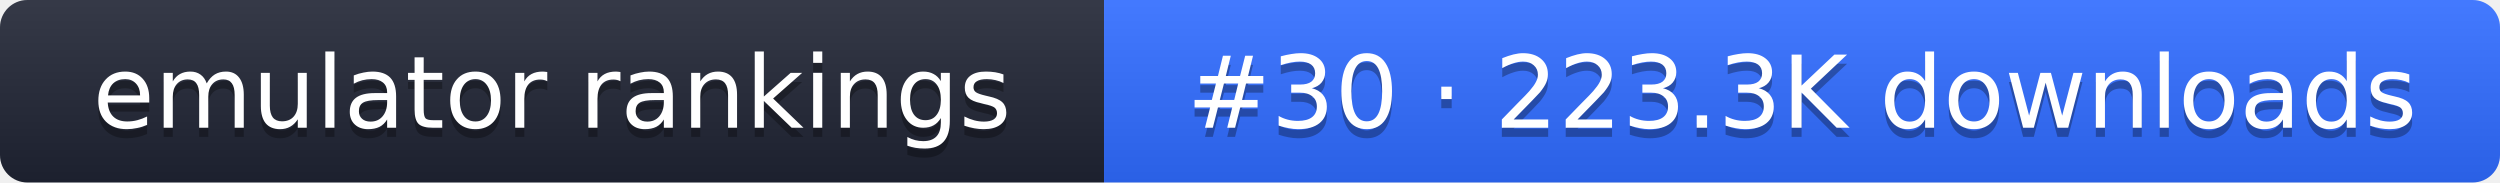
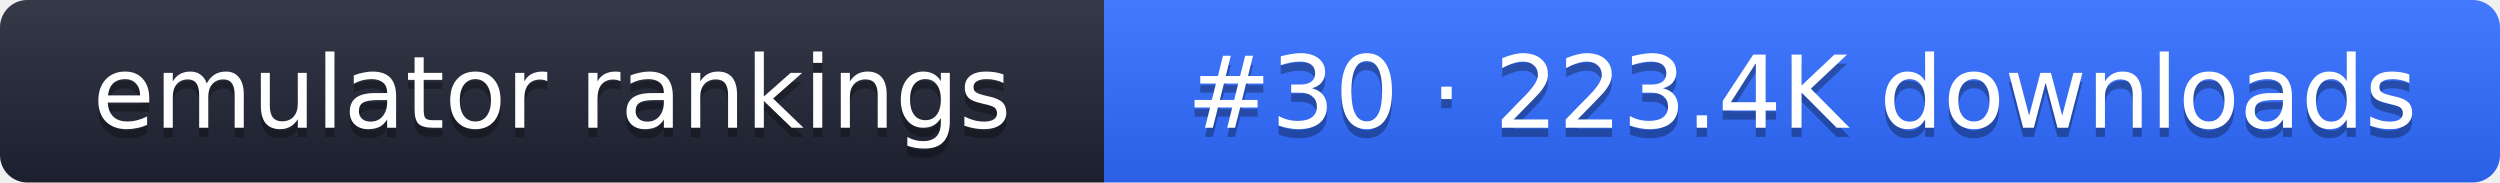
- <svg xmlns="http://www.w3.org/2000/svg" width="274" height="20" role="img" aria-label="emulator rankings: #30 · 223.3K downloads">
+ <svg xmlns="http://www.w3.org/2000/svg" width="274" height="20" role="img" aria-label="emulator rankings: #30 · 223.4K downloads">
  <linearGradient id="g" x2="0" y2="100%">
    <stop offset="0" stop-color="#fff" stop-opacity=".1" />
    <stop offset="1" stop-opacity=".1" />
  </linearGradient>
  <clipPath id="r">
    <rect width="274" height="20" rx="3" fill="#fff" />
  </clipPath>
  <g clip-path="url(#r)">
    <rect width="121" height="20" fill="#1f2433" />
    <rect x="121" width="153" height="20" fill="#2f6bff" />
    <rect width="274" height="20" fill="url(#g)" />
  </g>
  <g fill="#fff" text-anchor="middle" font-family="Verdana,DejaVu Sans,sans-serif" font-size="11">
    <text x="60.5" y="15" fill="#010101" fill-opacity=".3">emulator rankings</text>
    <text x="60.5" y="14">emulator rankings</text>
-     <text x="197.5" y="15" fill="#010101" fill-opacity=".3">#30 · 223.3K downloads</text>
-     <text x="197.5" y="14">#30 · 223.3K downloads</text>
+     <text x="197.5" y="15" fill="#010101" fill-opacity=".3">#30 · 223.4K downloads</text>
+     <text x="197.5" y="14">#30 · 223.4K downloads</text>
  </g>
</svg>
